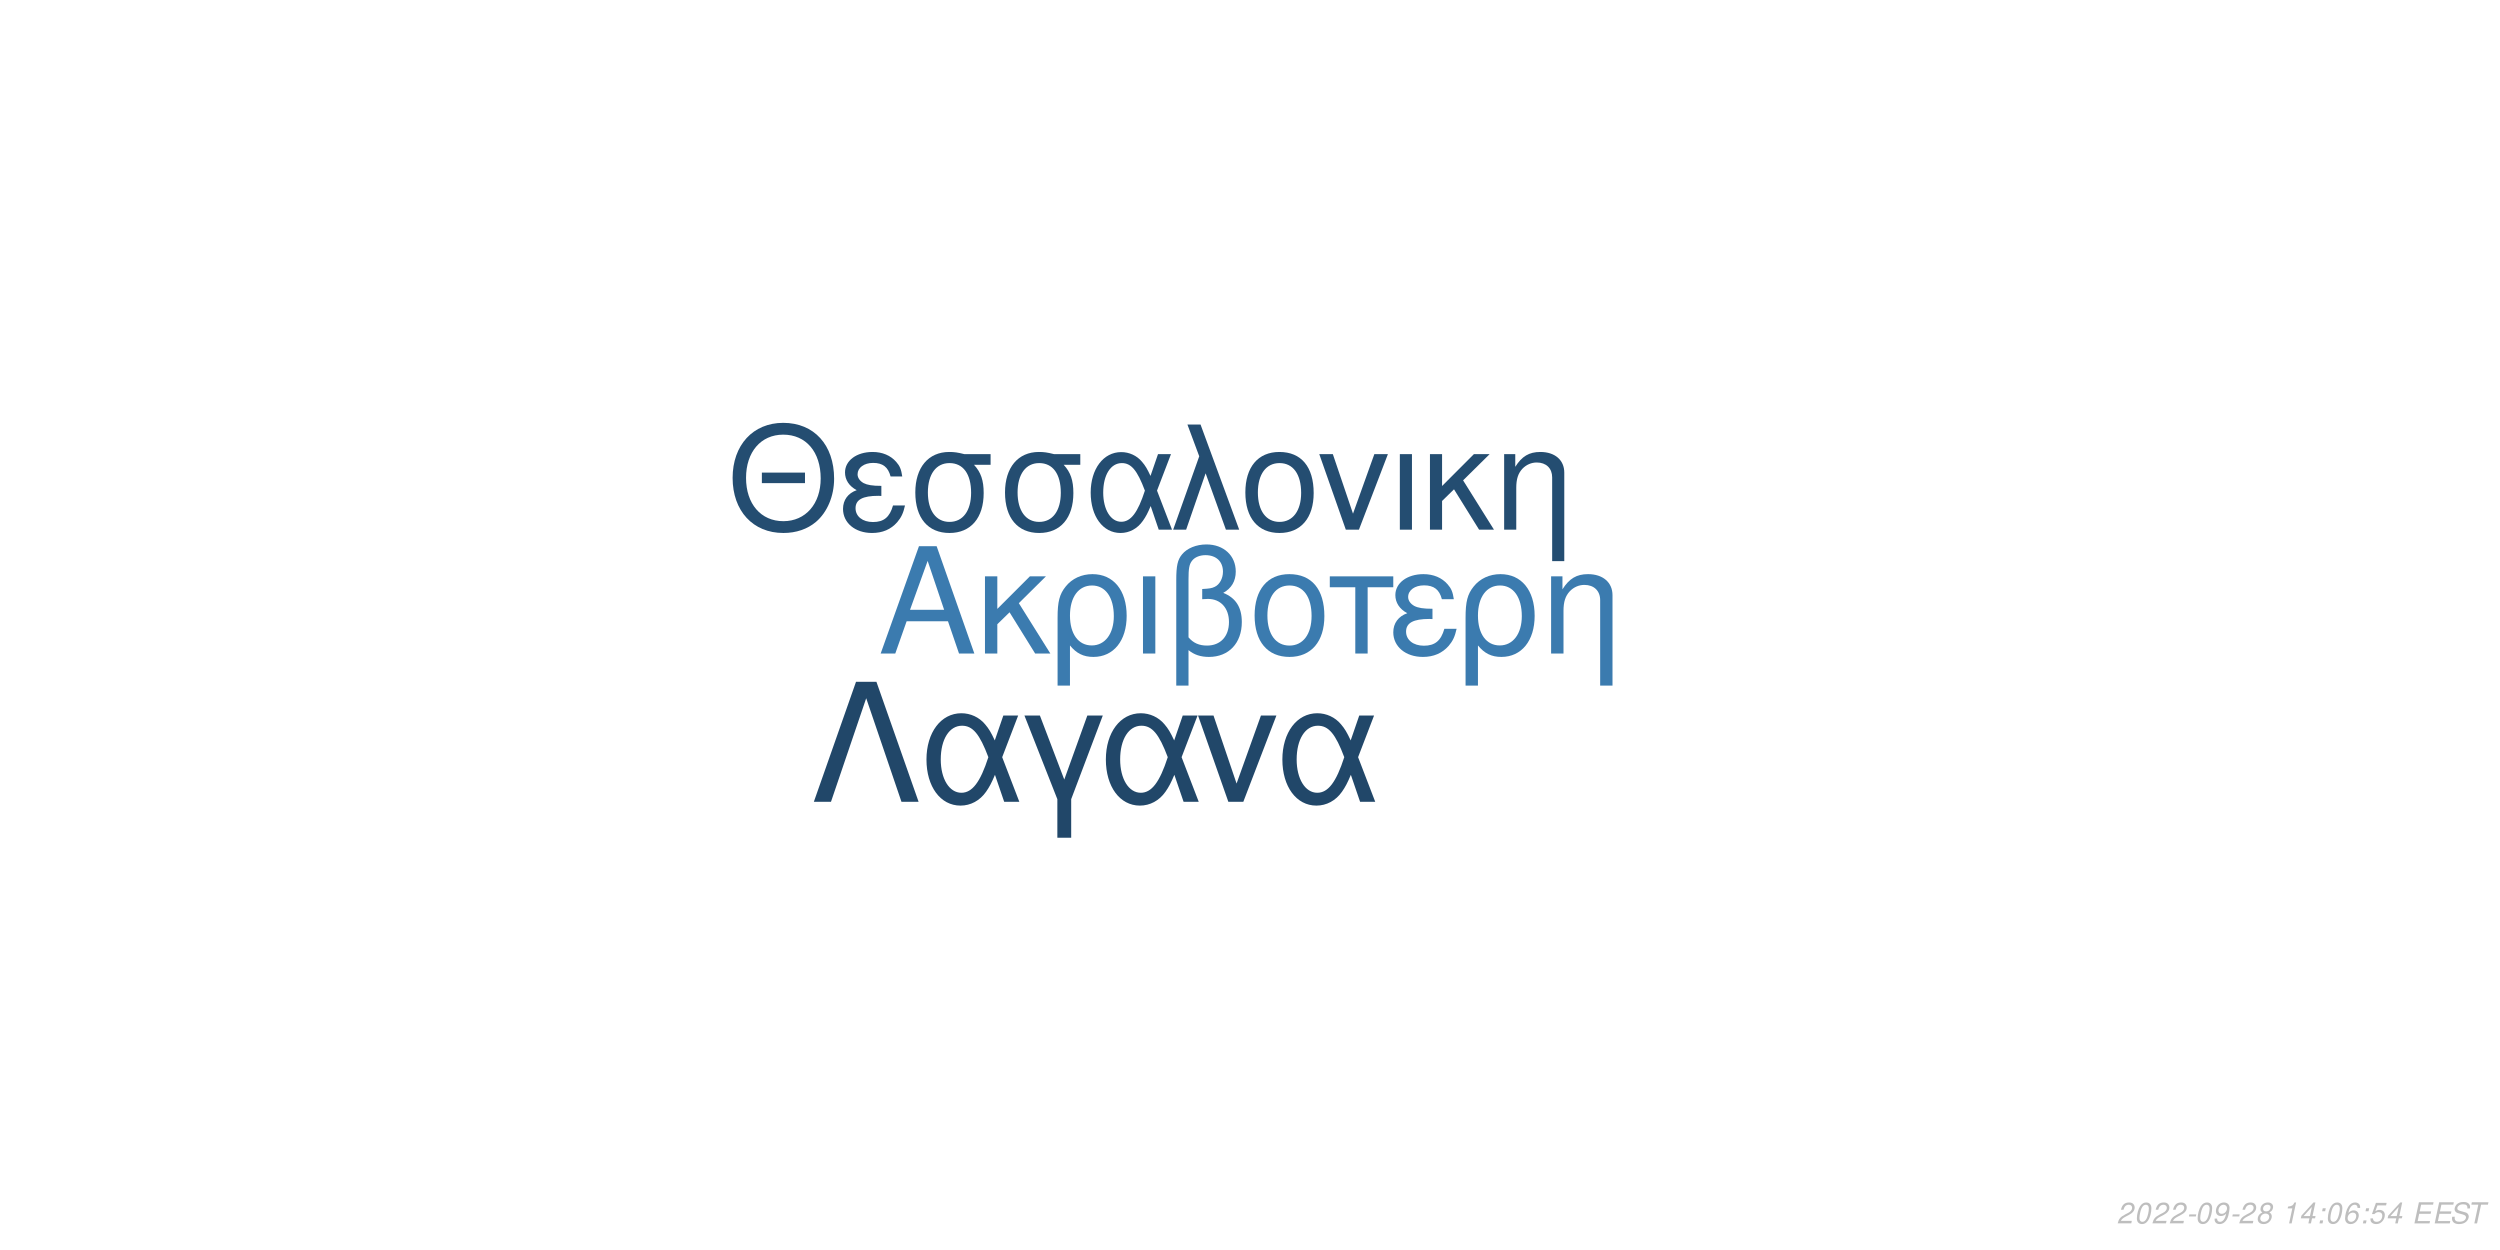
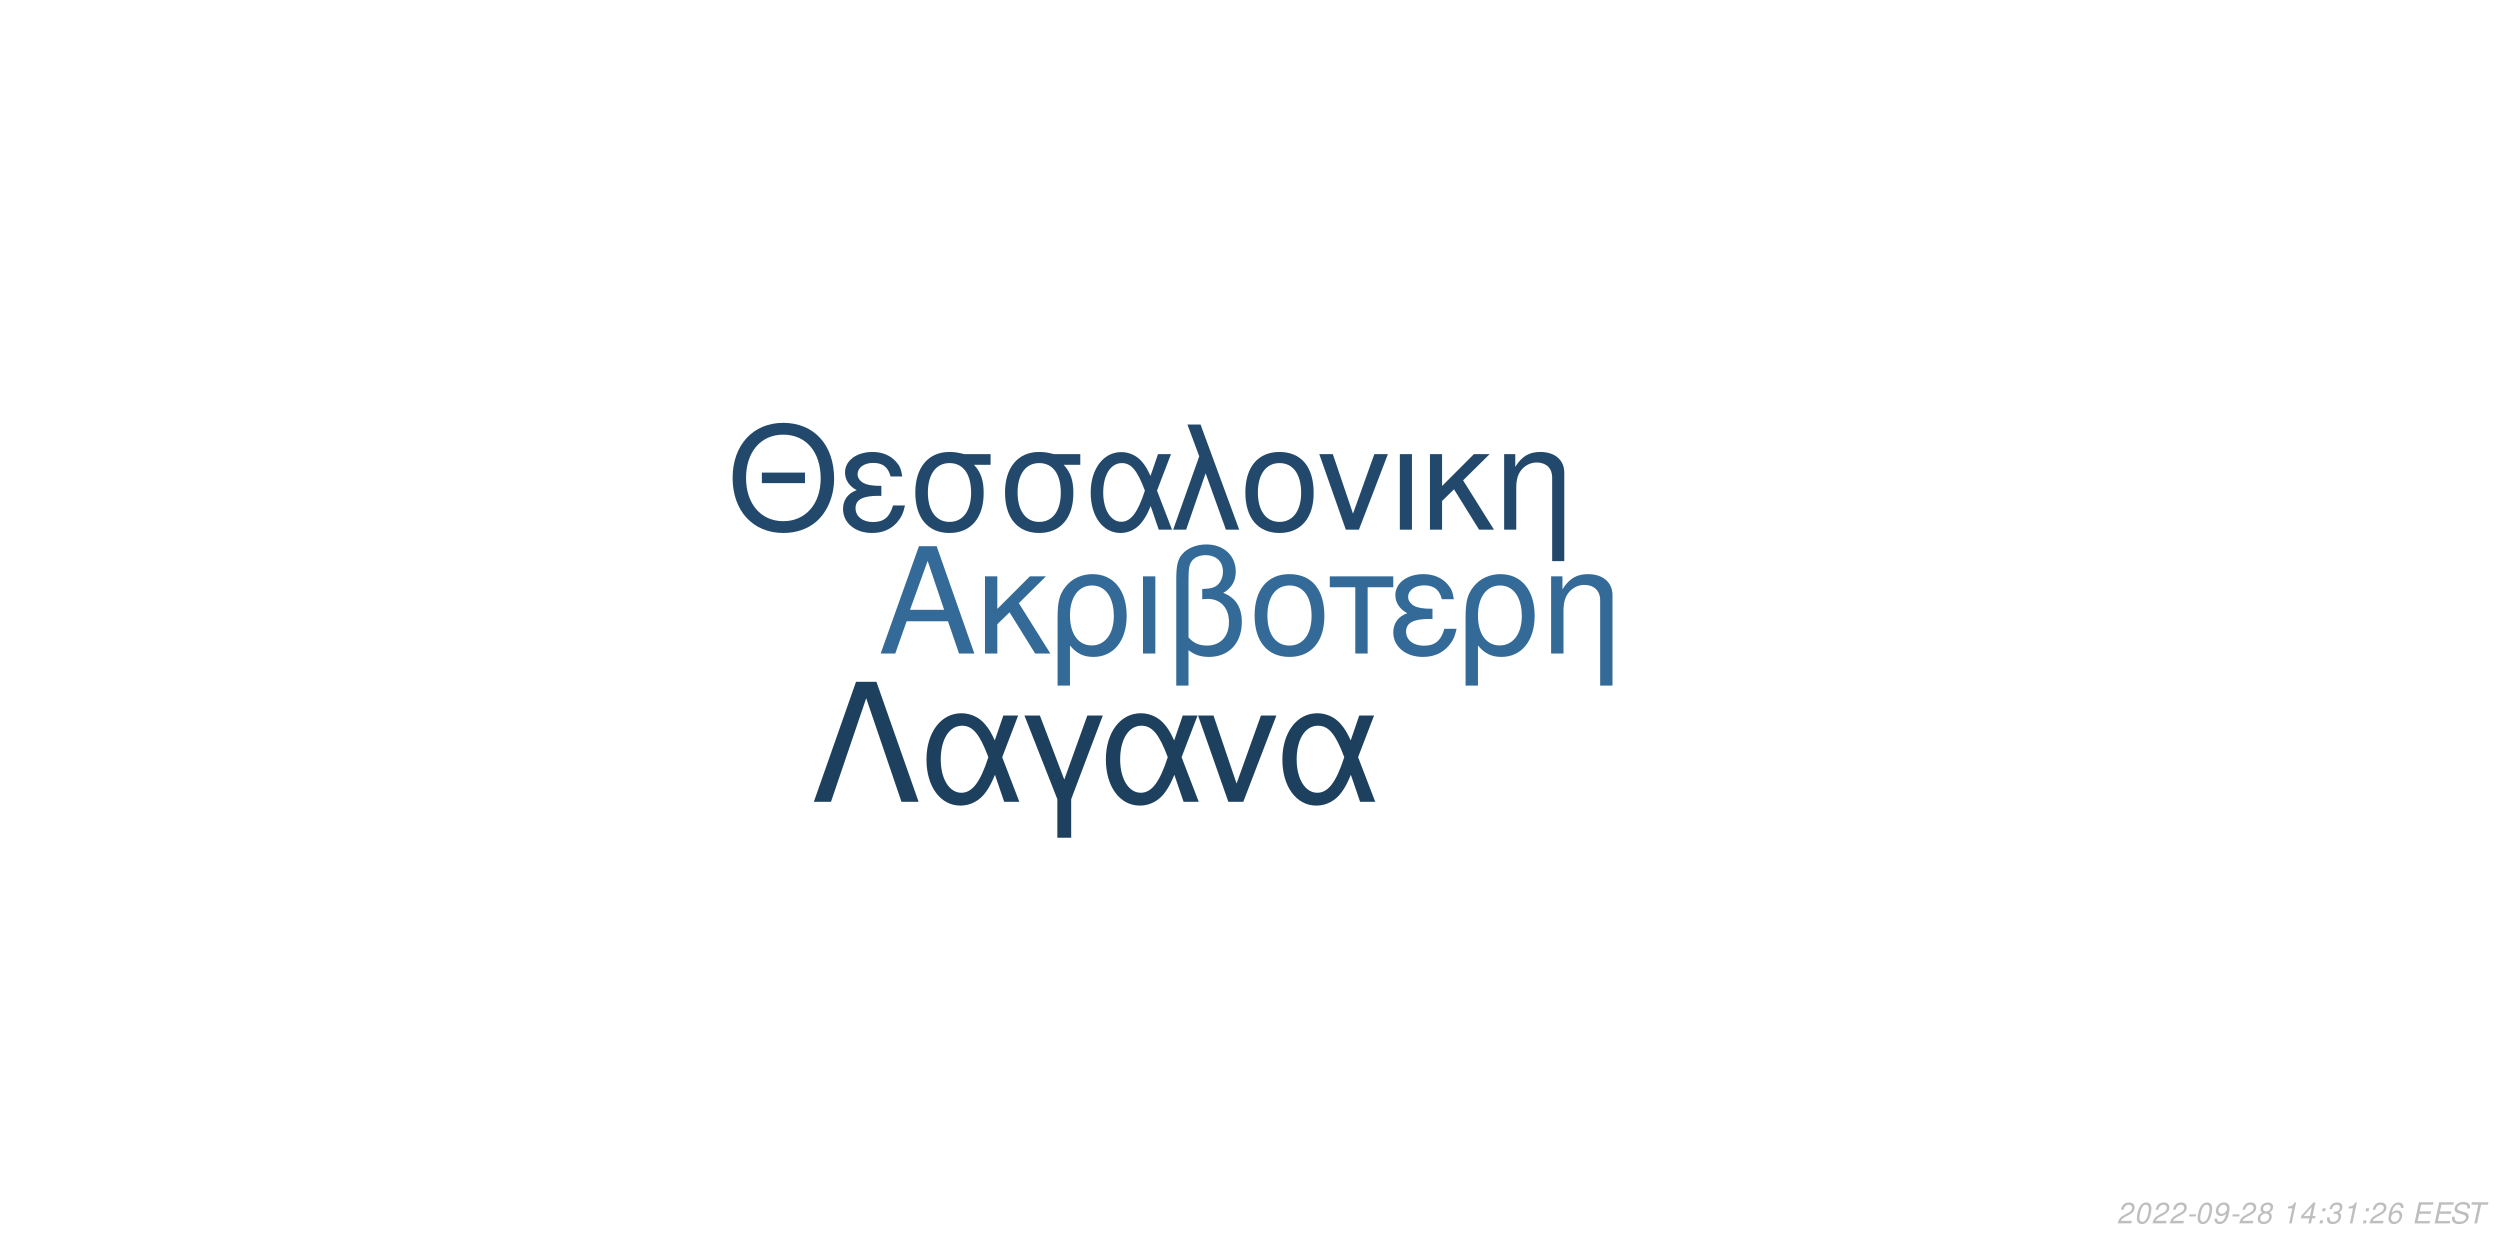
<svg xmlns="http://www.w3.org/2000/svg" xmlns:xlink="http://www.w3.org/1999/xlink" width="864pt" height="432pt" viewBox="0 0 864 432" version="1.1">
  <defs>
    <g>
      <symbol overflow="visible" id="glyph0-0">
        <path style="stroke:none;" d="" />
      </symbol>
      <symbol overflow="visible" id="glyph0-1">
        <path style="stroke:none;" d="M 24.125 -11.141 L 27.938 0 L 33.234 0 L 20.203 -37.094 L 14.094 -37.094 L 0.859 0 L 5.906 0 L 9.828 -11.141 Z M 22.797 -15.109 L 11 -15.109 L 17.094 -32.016 Z M 22.797 -15.109 " />
      </symbol>
      <symbol overflow="visible" id="glyph0-2">
        <path style="stroke:none;" d="M 7.172 -15.422 L 7.172 -26.672 L 2.906 -26.672 L 2.906 0 L 7.172 0 L 7.172 -10.125 L 11.406 -14.25 L 20.25 0 L 25.5 0 L 14.609 -17.406 L 23.969 -26.672 L 18.422 -26.672 Z M 7.172 -15.422 " />
      </symbol>
      <symbol overflow="visible" id="glyph0-3">
        <path style="stroke:none;" d="M 3 11.094 L 7.281 11.094 L 7.281 -2.797 C 9.516 -0.047 11.953 1.172 15.375 1.172 C 22.344 1.172 26.875 -4.422 26.875 -13.031 C 26.875 -21.891 22.297 -27.438 15.062 -27.438 C 11.297 -27.438 7.984 -25.906 5.797 -23.156 C 3.672 -20.516 3 -17.969 3 -12.359 Z M 14.906 -23.516 C 19.547 -23.516 22.438 -19.438 22.438 -12.922 C 22.438 -6.812 19.391 -2.797 14.812 -2.797 C 10.172 -2.797 7.281 -6.766 7.281 -13.125 C 7.281 -19.484 10.234 -23.516 14.906 -23.516 Z M 14.906 -23.516 " />
      </symbol>
      <symbol overflow="visible" id="glyph0-4">
        <path style="stroke:none;" d="M 3.516 0 L 7.781 0 L 7.781 -26.672 L 3.516 -26.672 Z M 3.516 0 " />
      </symbol>
      <symbol overflow="visible" id="glyph0-5">
        <path style="stroke:none;" d="M 4.016 11.094 L 8.25 11.094 L 8.25 -1.172 C 10.172 0.406 12.422 1.172 15.312 1.172 C 22.188 1.172 26.672 -3.609 26.672 -10.891 C 26.672 -15.984 24.578 -19.234 20.25 -20.969 C 23.109 -22.547 24.578 -25.031 24.578 -28.344 C 24.578 -33.844 20.406 -37.703 14.453 -37.703 C 10.938 -37.703 7.734 -36.391 6 -34.25 C 4.484 -32.422 4.016 -30.328 4.016 -25.391 Z M 8.25 -25.656 C 8.25 -29.359 8.5 -30.844 9.469 -32.062 C 10.375 -33.281 12.156 -34 14.094 -34 C 17.812 -34 20.156 -31.812 20.156 -28.297 C 20.156 -25.953 18.984 -23.812 17.297 -23.047 C 16.281 -22.547 15.469 -22.438 12.984 -22.297 L 12.984 -18.781 C 13.734 -18.828 14.344 -18.875 14.969 -18.875 C 19.344 -18.875 22.234 -15.719 22.234 -10.891 C 22.234 -5.906 19.281 -2.75 14.656 -2.75 C 11.953 -2.75 9.922 -3.609 8.25 -5.594 Z M 8.25 -25.656 " />
      </symbol>
      <symbol overflow="visible" id="glyph0-6">
        <path style="stroke:none;" d="M 14.094 -27.438 C 6.562 -27.438 2.094 -22.094 2.094 -13.125 C 2.094 -4.125 6.562 1.172 14.141 1.172 C 21.672 1.172 26.203 -4.172 26.203 -12.922 C 26.203 -22.188 21.828 -27.438 14.094 -27.438 Z M 14.141 -23.516 C 18.938 -23.516 21.781 -19.594 21.781 -12.984 C 21.781 -6.672 18.828 -2.75 14.141 -2.75 C 9.422 -2.75 6.516 -6.672 6.516 -13.125 C 6.516 -19.594 9.422 -23.516 14.141 -23.516 Z M 14.141 -23.516 " />
      </symbol>
      <symbol overflow="visible" id="glyph0-7">
        <path style="stroke:none;" d="M 7.891 0 L 12.156 0 L 12.156 -22.906 L 21.016 -22.906 L 21.016 -26.672 L -0.922 -26.672 L -0.922 -22.906 L 7.891 -22.906 Z M 7.891 0 " />
      </symbol>
      <symbol overflow="visible" id="glyph0-8">
        <path style="stroke:none;" d="M 14.562 -15.469 C 11.344 -15.469 9.562 -15.781 8.297 -16.438 C 6.922 -17.203 6.156 -18.328 6.156 -19.547 C 6.156 -21.891 8.453 -23.562 11.656 -23.562 C 15.062 -23.562 16.953 -22.094 17.812 -18.781 L 21.938 -18.781 C 21.578 -21.266 21.062 -22.5 19.797 -23.922 C 17.812 -26.203 14.906 -27.438 11.453 -27.438 C 5.797 -27.438 1.734 -24.375 1.734 -20.203 C 1.734 -17.609 3.156 -15.375 5.859 -13.938 C 2.797 -12.875 1.016 -10.484 1.016 -7.328 C 1.016 -2.391 5.297 1.172 11.25 1.172 C 14.969 1.172 17.906 -0.109 20.156 -2.641 C 21.578 -4.328 22.297 -5.797 22.906 -8.547 L 18.672 -8.547 C 17.5 -4.422 15.422 -2.703 11.609 -2.703 C 7.938 -2.703 5.438 -4.688 5.438 -7.578 C 5.438 -10.578 7.938 -11.953 13.484 -11.953 C 13.641 -11.953 14.094 -11.953 14.562 -11.906 Z M 14.562 -15.469 " />
      </symbol>
      <symbol overflow="visible" id="glyph0-9">
        <path style="stroke:none;" d="M 3.562 -26.672 L 3.562 0 L 7.844 0 L 7.844 -14.703 C 7.844 -17.906 8.5 -19.891 10.031 -21.531 C 11.406 -22.953 13.188 -23.719 15.062 -23.719 C 18.375 -23.719 20.516 -21.672 20.516 -18.469 L 20.516 11.094 L 24.781 11.094 L 24.781 -20.156 C 24.781 -24.578 21.469 -27.438 16.328 -27.438 C 12.359 -27.438 9.828 -25.906 7.484 -22.188 L 7.484 -26.672 Z M 3.562 -26.672 " />
      </symbol>
      <symbol overflow="visible" id="glyph1-0">
        <path style="stroke:none;" d="" />
      </symbol>
      <symbol overflow="visible" id="glyph1-1">
        <path style="stroke:none;" d="M 26.859 -19.734 L 11.953 -19.734 L 11.953 -16.094 L 26.859 -16.094 Z M 19.328 -36.922 C 8.922 -36.922 1.844 -29.25 1.844 -17.891 C 1.844 -6.484 8.875 1.141 19.391 1.141 C 23.812 1.141 27.703 -0.203 30.641 -2.688 C 34.578 -6.031 36.922 -11.656 36.922 -17.594 C 36.922 -29.297 30 -36.922 19.328 -36.922 Z M 19.328 -32.844 C 27.203 -32.844 32.281 -26.906 32.281 -17.688 C 32.281 -8.922 27.062 -2.938 19.391 -2.938 C 11.609 -2.938 6.484 -8.922 6.484 -17.891 C 6.484 -26.859 11.609 -32.844 19.328 -32.844 Z M 19.328 -32.844 " />
      </symbol>
      <symbol overflow="visible" id="glyph1-2">
        <path style="stroke:none;" d="M 14.25 -15.141 C 11.109 -15.141 9.375 -15.453 8.125 -16.094 C 6.781 -16.844 6.031 -17.938 6.031 -19.141 C 6.031 -21.422 8.266 -23.078 11.406 -23.078 C 14.75 -23.078 16.594 -21.625 17.438 -18.391 L 21.469 -18.391 C 21.125 -20.828 20.625 -22.031 19.391 -23.422 C 17.438 -25.656 14.594 -26.859 11.219 -26.859 C 5.688 -26.859 1.688 -23.875 1.688 -19.781 C 1.688 -17.234 3.094 -15.047 5.734 -13.656 C 2.734 -12.609 1 -10.266 1 -7.172 C 1 -2.344 5.188 1.141 11.016 1.141 C 14.656 1.141 17.547 -0.094 19.734 -2.594 C 21.125 -4.234 21.828 -5.688 22.422 -8.375 L 18.281 -8.375 C 17.141 -4.328 15.094 -2.641 11.359 -2.641 C 7.766 -2.641 5.328 -4.578 5.328 -7.422 C 5.328 -10.359 7.766 -11.703 13.203 -11.703 C 13.359 -11.703 13.797 -11.703 14.25 -11.656 Z M 14.25 -15.141 " />
      </symbol>
      <symbol overflow="visible" id="glyph1-3">
        <path style="stroke:none;" d="M 29 -26.109 L 19.938 -26.109 C 17.594 -26.703 16.438 -26.859 14.703 -26.859 C 7.469 -26.859 2.984 -21.469 2.984 -12.859 C 2.984 -4.031 7.375 1.141 14.797 1.141 C 22.172 1.141 26.609 -4.078 26.609 -12.656 C 26.609 -17.047 25.656 -19.828 23.266 -22.422 L 29 -22.422 Z M 14.797 -23.016 C 19.531 -23.016 22.266 -19.234 22.266 -12.75 C 22.266 -6.531 19.438 -2.688 14.797 -2.688 C 10.172 -2.688 7.328 -6.531 7.328 -12.859 C 7.328 -19.188 10.172 -23.016 14.797 -23.016 Z M 14.797 -23.016 " />
      </symbol>
      <symbol overflow="visible" id="glyph1-4">
        <path style="stroke:none;" d="M 29.344 -26.109 L 24.859 -26.109 L 22.266 -18.578 C 21.125 -21.031 20.484 -22.125 19.328 -23.469 C 17.547 -25.609 14.906 -26.812 12.156 -26.812 C 5.984 -26.812 1.594 -20.984 1.594 -12.812 C 1.594 -4.578 5.828 1.141 11.906 1.141 C 14.953 1.141 17.734 -0.344 19.625 -3.047 C 20.672 -4.531 21.281 -5.688 22.328 -8.172 L 25.109 0 L 29.703 0 L 24.516 -13.5 Z M 20.328 -13.5 C 17.891 -5.922 15.453 -2.734 12.156 -2.734 C 8.516 -2.734 5.922 -6.922 5.922 -12.812 C 5.922 -18.938 8.516 -23.016 12.359 -23.016 C 15.594 -23.016 17.688 -20.531 20.328 -13.5 Z M 20.328 -13.5 " />
      </symbol>
      <symbol overflow="visible" id="glyph1-5">
        <path style="stroke:none;" d="M 1.094 0 L 5.578 0 L 12.312 -19.484 L 19.328 0 L 23.922 0 L 10.562 -36.328 L 6.031 -36.328 L 10.109 -25.359 Z M 1.094 0 " />
      </symbol>
      <symbol overflow="visible" id="glyph1-6">
        <path style="stroke:none;" d="M 13.797 -26.859 C 6.422 -26.859 2.047 -21.625 2.047 -12.859 C 2.047 -4.031 6.422 1.141 13.859 1.141 C 21.234 1.141 25.656 -4.078 25.656 -12.656 C 25.656 -21.719 21.375 -26.859 13.797 -26.859 Z M 13.859 -23.016 C 18.531 -23.016 21.328 -19.188 21.328 -12.703 C 21.328 -6.531 18.438 -2.688 13.859 -2.688 C 9.219 -2.688 6.375 -6.531 6.375 -12.859 C 6.375 -19.188 9.219 -23.016 13.859 -23.016 Z M 13.859 -23.016 " />
      </symbol>
      <symbol overflow="visible" id="glyph1-7">
        <path style="stroke:none;" d="M 14.297 0 L 24.312 -26.109 L 19.625 -26.109 L 12.25 -5.531 L 5.281 -26.109 L 0.594 -26.109 L 9.766 0 Z M 14.297 0 " />
      </symbol>
      <symbol overflow="visible" id="glyph1-8">
        <path style="stroke:none;" d="M 3.438 0 L 7.625 0 L 7.625 -26.109 L 3.438 -26.109 Z M 3.438 0 " />
      </symbol>
      <symbol overflow="visible" id="glyph1-9">
        <path style="stroke:none;" d="M 7.031 -15.094 L 7.031 -26.109 L 2.844 -26.109 L 2.844 0 L 7.031 0 L 7.031 -9.922 L 11.156 -13.953 L 19.828 0 L 24.969 0 L 14.297 -17.047 L 23.469 -26.109 L 18.031 -26.109 Z M 7.031 -15.094 " />
      </symbol>
      <symbol overflow="visible" id="glyph1-10">
        <path style="stroke:none;" d="M 3.484 -26.109 L 3.484 0 L 7.672 0 L 7.672 -14.406 C 7.672 -17.547 8.328 -19.484 9.812 -21.078 C 11.156 -22.469 12.906 -23.219 14.75 -23.219 C 17.984 -23.219 20.078 -21.234 20.078 -18.094 L 20.078 10.859 L 24.266 10.859 L 24.266 -19.734 C 24.266 -24.062 21.031 -26.859 16 -26.859 C 12.109 -26.859 9.609 -25.359 7.328 -21.719 L 7.328 -26.109 Z M 3.484 -26.109 " />
      </symbol>
      <symbol overflow="visible" id="glyph2-0">
        <path style="stroke:none;" d="" />
      </symbol>
      <symbol overflow="visible" id="glyph2-1">
        <path style="stroke:none;" d="M 22.531 -41.484 L 15.484 -41.484 L 0.906 0 L 6.828 0 L 19 -35.797 L 31.188 0 L 37.109 0 Z M 22.531 -41.484 " />
      </symbol>
      <symbol overflow="visible" id="glyph2-2">
        <path style="stroke:none;" d="M 33.516 -29.812 L 28.391 -29.812 L 25.438 -21.219 C 24.125 -24.016 23.391 -25.266 22.078 -26.797 C 20.031 -29.25 17.016 -30.609 13.891 -30.609 C 6.828 -30.609 1.828 -23.953 1.828 -14.625 C 1.828 -5.234 6.656 1.312 13.594 1.312 C 17.078 1.312 20.266 -0.391 22.422 -3.469 C 23.609 -5.172 24.297 -6.484 25.5 -9.328 L 28.688 0 L 33.922 0 L 28 -15.422 Z M 23.219 -15.422 C 20.422 -6.766 17.641 -3.125 13.891 -3.125 C 9.734 -3.125 6.766 -7.906 6.766 -14.625 C 6.766 -21.625 9.734 -26.297 14.109 -26.297 C 17.812 -26.297 20.203 -23.453 23.219 -15.422 Z M 23.219 -15.422 " />
      </symbol>
      <symbol overflow="visible" id="glyph2-3">
        <path style="stroke:none;" d="M 12.062 12.406 L 16.844 12.406 L 16.844 -0.906 L 27.766 -29.812 L 22.422 -29.812 L 14.453 -7.688 L 6.031 -29.812 L 0.688 -29.812 L 12.062 -0.906 Z M 12.062 12.406 " />
      </symbol>
      <symbol overflow="visible" id="glyph2-4">
        <path style="stroke:none;" d="M 16.328 0 L 27.766 -29.812 L 22.422 -29.812 L 14 -6.312 L 6.031 -29.812 L 0.688 -29.812 L 11.156 0 Z M 16.328 0 " />
      </symbol>
      <symbol overflow="visible" id="glyph3-0">
        <path style="stroke:none;" d="" />
      </symbol>
      <symbol overflow="visible" id="glyph3-1">
        <path style="stroke:none;" d="M 5.234 -0.875 L 1.469 -0.875 C 1.641 -1.375 2.203 -1.891 3.109 -2.344 L 4.234 -2.938 C 5.562 -3.625 6.219 -4.469 6.219 -5.484 C 6.219 -5.938 6.062 -6.359 5.797 -6.656 C 5.469 -7.047 4.984 -7.234 4.312 -7.234 C 2.766 -7.234 1.891 -6.453 1.484 -4.734 L 2.375 -4.734 C 2.484 -5.188 2.609 -5.484 2.797 -5.75 C 3.094 -6.203 3.609 -6.453 4.188 -6.453 C 4.891 -6.453 5.344 -6.031 5.344 -5.375 C 5.344 -4.703 4.859 -4.094 4.016 -3.656 L 2.984 -3.125 C 1.234 -2.188 0.797 -1.656 0.344 -0.016 L 5.047 -0.016 Z M 5.234 -0.875 " />
      </symbol>
      <symbol overflow="visible" id="glyph3-2">
        <path style="stroke:none;" d="M 4.203 -7.234 C 3.375 -7.234 2.688 -6.812 2.125 -5.984 C 1.484 -5.047 0.984 -3.188 0.984 -1.734 C 0.984 -1.109 1.172 -0.562 1.484 -0.266 C 1.797 0.047 2.281 0.234 2.766 0.234 C 3.625 0.234 4.281 -0.156 4.859 -1.016 C 5.516 -1.953 6 -3.797 6 -5.266 C 6 -6.5 5.328 -7.234 4.203 -7.234 Z M 4.094 -6.453 C 4.734 -6.453 5.125 -5.984 5.125 -5.156 C 5.125 -4.203 4.781 -2.625 4.406 -1.812 C 3.984 -0.938 3.516 -0.547 2.875 -0.547 C 2.25 -0.547 1.875 -1.031 1.875 -1.828 C 1.875 -2.797 2.203 -4.344 2.594 -5.203 C 2.984 -6.047 3.453 -6.453 4.094 -6.453 Z M 4.094 -6.453 " />
      </symbol>
      <symbol overflow="visible" id="glyph3-3">
        <path style="stroke:none;" d="M 3.516 -3.125 L 1.125 -3.125 L 0.969 -2.406 L 3.359 -2.406 Z M 3.516 -3.125 " />
      </symbol>
      <symbol overflow="visible" id="glyph3-4">
        <path style="stroke:none;" d="M 0.844 -1.656 C 0.844 -1.547 0.844 -1.438 0.844 -1.375 C 0.844 -0.406 1.531 0.234 2.578 0.234 C 3.203 0.234 3.766 0.016 4.297 -0.438 C 4.938 -1 5.312 -1.656 5.594 -2.719 C 5.844 -3.672 6.016 -4.766 6.016 -5.375 C 6.016 -5.844 5.844 -6.328 5.547 -6.656 C 5.203 -7.031 4.703 -7.234 4.062 -7.234 C 2.516 -7.234 1.297 -5.938 1.297 -4.266 C 1.297 -3.203 1.984 -2.547 3.047 -2.547 C 3.484 -2.547 3.953 -2.672 4.281 -2.891 C 4.406 -2.984 4.547 -3.078 4.828 -3.344 C 4.438 -1.484 3.703 -0.547 2.703 -0.547 C 2.109 -0.547 1.719 -0.938 1.719 -1.547 L 1.719 -1.656 Z M 3.953 -6.453 C 4.625 -6.453 5.141 -5.953 5.141 -5.281 C 5.141 -4.188 4.312 -3.312 3.297 -3.312 C 2.594 -3.312 2.172 -3.734 2.172 -4.453 C 2.172 -5.562 2.984 -6.453 3.953 -6.453 Z M 3.953 -6.453 " />
      </symbol>
      <symbol overflow="visible" id="glyph3-5">
        <path style="stroke:none;" d="M 4.766 -3.797 C 5.078 -3.969 5.234 -4.078 5.438 -4.234 C 5.812 -4.594 6.062 -5.172 6.062 -5.734 C 6.062 -6.625 5.344 -7.234 4.266 -7.234 C 2.812 -7.234 1.703 -6.219 1.703 -4.875 C 1.703 -4.406 1.875 -4.125 2.359 -3.812 C 1.297 -3.312 0.75 -2.516 0.75 -1.469 C 0.75 -0.438 1.547 0.234 2.812 0.234 C 3.656 0.234 4.359 -0.094 4.938 -0.734 C 5.359 -1.234 5.609 -1.859 5.609 -2.438 C 5.609 -3.047 5.312 -3.516 4.766 -3.797 Z M 4.109 -6.453 C 4.797 -6.453 5.188 -6.125 5.188 -5.578 C 5.188 -5.266 5.062 -4.922 4.859 -4.672 C 4.562 -4.312 4.188 -4.156 3.656 -4.156 C 2.984 -4.156 2.594 -4.453 2.594 -4.984 C 2.594 -5.859 3.203 -6.453 4.109 -6.453 Z M 3.453 -3.406 C 4.234 -3.406 4.734 -2.984 4.734 -2.312 C 4.734 -1.312 3.922 -0.547 2.875 -0.547 C 2.125 -0.547 1.625 -0.969 1.625 -1.625 C 1.625 -2.609 2.438 -3.406 3.453 -3.406 Z M 3.453 -3.406 " />
      </symbol>
      <symbol overflow="visible" id="glyph3-6">
        <path style="stroke:none;" d="" />
      </symbol>
      <symbol overflow="visible" id="glyph3-7">
        <path style="stroke:none;" d="M 3.703 -5.188 L 2.594 0 L 3.469 0 L 5.016 -7.234 L 4.438 -7.234 C 3.906 -6.156 3.688 -6.016 2.234 -5.812 L 2.109 -5.188 Z M 3.703 -5.188 " />
      </symbol>
      <symbol overflow="visible" id="glyph3-8">
        <path style="stroke:none;" d="M 3.625 -1.75 L 3.266 0 L 4.141 0 L 4.516 -1.75 L 5.562 -1.75 L 5.734 -2.531 L 4.688 -2.531 L 5.688 -7.234 L 5.016 -7.234 L 0.844 -2.672 L 0.641 -1.75 Z M 3.797 -2.531 L 1.594 -2.531 L 4.469 -5.703 Z M 3.797 -2.531 " />
      </symbol>
      <symbol overflow="visible" id="glyph3-9">
        <path style="stroke:none;" d="M 2.359 -1.031 L 1.312 -1.031 L 1.094 0 L 2.141 0 Z M 3.266 -5.234 L 2.219 -5.234 L 2 -4.203 L 3.047 -4.203 Z M 3.266 -5.234 " />
      </symbol>
      <symbol overflow="visible" id="glyph3-10">
-         <path style="stroke:none;" d="M 6.125 -5.344 L 6.141 -5.625 C 6.141 -6.609 5.453 -7.234 4.391 -7.234 C 3.438 -7.234 2.641 -6.719 2.016 -5.703 C 1.422 -4.781 0.938 -2.953 0.938 -1.688 C 0.938 -0.516 1.688 0.234 2.859 0.234 C 3.703 0.234 4.438 -0.156 5 -0.875 C 5.406 -1.422 5.672 -2.156 5.672 -2.766 C 5.672 -3.812 4.969 -4.5 3.906 -4.5 C 3.234 -4.5 2.672 -4.234 2.094 -3.625 C 2.406 -5.375 3.234 -6.453 4.25 -6.453 C 4.703 -6.453 5.062 -6.234 5.172 -5.844 C 5.203 -5.719 5.234 -5.578 5.25 -5.344 Z M 3.656 -3.734 C 4.344 -3.734 4.797 -3.281 4.797 -2.625 C 4.797 -1.469 3.984 -0.547 2.984 -0.547 C 2.297 -0.547 1.812 -1.047 1.812 -1.766 C 1.812 -2.859 2.625 -3.734 3.656 -3.734 Z M 3.656 -3.734 " />
+         <path style="stroke:none;" d="M 2.922 -3.312 C 3.125 -3.344 3.234 -3.344 3.375 -3.344 C 4.203 -3.344 4.688 -3 4.688 -2.406 C 4.688 -1.312 3.906 -0.547 2.781 -0.547 C 2.047 -0.547 1.594 -0.938 1.594 -1.562 C 1.594 -1.719 1.609 -1.844 1.656 -2.094 L 0.766 -2.094 C 0.734 -1.797 0.719 -1.641 0.719 -1.469 C 0.719 -0.375 1.406 0.234 2.641 0.234 C 3.547 0.234 4.297 -0.078 4.812 -0.656 C 5.266 -1.156 5.562 -1.875 5.562 -2.547 C 5.562 -3.125 5.344 -3.453 4.797 -3.734 C 5.641 -4.234 6.016 -4.844 6.016 -5.734 C 6.016 -6.656 5.312 -7.234 4.203 -7.234 C 3.375 -7.234 2.672 -6.938 2.188 -6.375 C 1.891 -6.031 1.703 -5.641 1.516 -4.906 L 2.391 -4.906 C 2.5 -5.359 2.594 -5.594 2.734 -5.812 C 3.047 -6.234 3.516 -6.453 4.078 -6.453 C 4.734 -6.453 5.141 -6.125 5.141 -5.578 C 5.141 -5.188 5.016 -4.797 4.797 -4.547 C 4.516 -4.234 4 -4.062 3.266 -4.062 L 3.078 -4.062 Z M 2.922 -3.312 " />
      </symbol>
      <symbol overflow="visible" id="glyph3-11">
-         <path style="stroke:none;" d="M 6.297 -7.094 L 2.594 -7.094 L 1.234 -3.234 L 2.047 -3.234 C 2.656 -3.766 2.938 -3.906 3.531 -3.906 C 4.328 -3.906 4.797 -3.453 4.797 -2.688 C 4.797 -1.438 3.969 -0.547 2.828 -0.547 C 2.031 -0.547 1.609 -0.938 1.578 -1.734 L 0.703 -1.734 L 0.703 -1.516 C 0.703 -0.938 0.844 -0.547 1.188 -0.266 C 1.562 0.062 2.078 0.234 2.703 0.234 C 3.656 0.234 4.391 -0.156 4.984 -0.922 C 5.422 -1.5 5.672 -2.234 5.672 -2.953 C 5.672 -4 4.938 -4.672 3.812 -4.672 C 3.328 -4.672 2.906 -4.547 2.406 -4.234 L 3.109 -6.219 L 6.109 -6.219 Z M 6.297 -7.094 " />
+         <path style="stroke:none;" d="M 6.125 -5.344 L 6.141 -5.625 C 6.141 -6.609 5.453 -7.234 4.391 -7.234 C 3.438 -7.234 2.641 -6.719 2.016 -5.703 C 1.422 -4.781 0.938 -2.953 0.938 -1.688 C 0.938 -0.516 1.688 0.234 2.859 0.234 C 3.703 0.234 4.438 -0.156 5 -0.875 C 5.406 -1.422 5.672 -2.156 5.672 -2.766 C 5.672 -3.812 4.969 -4.5 3.906 -4.5 C 3.234 -4.5 2.672 -4.234 2.094 -3.625 C 2.406 -5.375 3.234 -6.453 4.25 -6.453 C 4.703 -6.453 5.062 -6.234 5.172 -5.844 C 5.203 -5.719 5.234 -5.578 5.25 -5.344 Z M 3.656 -3.734 C 4.344 -3.734 4.797 -3.281 4.797 -2.625 C 4.797 -1.469 3.984 -0.547 2.984 -0.547 C 2.297 -0.547 1.812 -1.047 1.812 -1.766 C 1.812 -2.859 2.625 -3.734 3.656 -3.734 Z M 3.656 -3.734 " />
      </symbol>
      <symbol overflow="visible" id="glyph3-12">
        <path style="stroke:none;" d="M 2.547 -3.312 L 6.5 -3.312 L 6.688 -4.141 L 2.719 -4.141 L 3.219 -6.469 L 7.344 -6.469 L 7.516 -7.297 L 2.453 -7.297 L 0.906 0 L 6.125 0 L 6.297 -0.812 L 2.016 -0.812 Z M 2.547 -3.312 " />
      </symbol>
      <symbol overflow="visible" id="glyph3-13">
        <path style="stroke:none;" d="M 7.062 -5.156 C 7.125 -5.438 7.141 -5.562 7.141 -5.703 C 7.141 -6.156 6.938 -6.594 6.594 -6.891 C 6.188 -7.25 5.656 -7.406 4.875 -7.406 C 3.844 -7.406 3.047 -7.125 2.5 -6.562 C 2.094 -6.141 1.781 -5.438 1.781 -4.922 C 1.781 -4.297 2.219 -3.766 2.891 -3.562 L 4.594 -3.094 C 5.406 -2.859 5.734 -2.578 5.734 -2.094 C 5.734 -1.781 5.547 -1.406 5.266 -1.141 C 4.844 -0.766 4.266 -0.578 3.453 -0.578 C 2.328 -0.578 1.812 -0.984 1.812 -1.906 C 1.812 -2.047 1.812 -2.125 1.844 -2.312 L 0.984 -2.312 C 0.906 -2.062 0.891 -1.906 0.891 -1.688 C 0.891 -0.484 1.797 0.234 3.297 0.234 C 4.359 0.234 5.234 -0.062 5.812 -0.609 C 6.344 -1.078 6.688 -1.797 6.688 -2.375 C 6.688 -2.641 6.609 -2.906 6.453 -3.156 C 6.234 -3.5 5.938 -3.703 5.469 -3.828 L 3.75 -4.312 C 2.984 -4.547 2.734 -4.734 2.734 -5.188 C 2.734 -5.547 2.875 -5.844 3.188 -6.109 C 3.547 -6.438 4.031 -6.594 4.703 -6.594 C 5.266 -6.594 5.688 -6.484 5.906 -6.297 C 6.094 -6.125 6.219 -5.797 6.219 -5.516 C 6.219 -5.422 6.203 -5.344 6.188 -5.156 Z M 7.062 -5.156 " />
      </symbol>
      <symbol overflow="visible" id="glyph3-14">
        <path style="stroke:none;" d="M 4.938 -6.469 L 7.312 -6.469 L 7.484 -7.297 L 1.75 -7.297 L 1.578 -6.469 L 3.984 -6.469 L 2.609 0 L 3.547 0 Z M 4.938 -6.469 " />
      </symbol>
    </g>
  </defs>
  <g id="surface1">
    <rect x="0" y="0" width="864" height="432" style="fill:rgb(100%,100%,100%);fill-opacity:1;stroke:none;" />
-     <g style="fill:rgb(23.137%,48.235%,68.627%);fill-opacity:1;">
+     <g style="fill:rgb(20%,41.569%,59.608%);fill-opacity:1;">
      <use xlink:href="#glyph0-1" x="303.5" y="225.861" />
      <use xlink:href="#glyph0-2" x="337.5" y="225.861" />
      <use xlink:href="#glyph0-3" x="362.5" y="225.861" />
      <use xlink:href="#glyph0-4" x="391.5" y="225.861" />
      <use xlink:href="#glyph0-5" x="402.5" y="225.861" />
      <use xlink:href="#glyph0-6" x="431.5" y="225.861" />
      <use xlink:href="#glyph0-7" x="460.5" y="225.861" />
      <use xlink:href="#glyph0-8" x="480.5" y="225.861" />
      <use xlink:href="#glyph0-3" x="503.5" y="225.861" />
      <use xlink:href="#glyph0-9" x="532.5" y="225.861" />
    </g>
-     <g style="fill:rgb(14.118%,30.196%,44.314%);fill-opacity:1;">
+     <g style="fill:rgb(13.333%,28.627%,42.353%);fill-opacity:1;">
      <use xlink:href="#glyph1-1" x="251.348" y="183.058" />
      <use xlink:href="#glyph1-2" x="290.348" y="183.058" />
      <use xlink:href="#glyph1-3" x="313.348" y="183.058" />
      <use xlink:href="#glyph1-3" x="344.348" y="183.058" />
      <use xlink:href="#glyph1-4" x="375.348" y="183.058" />
      <use xlink:href="#glyph1-5" x="404.348" y="183.058" />
      <use xlink:href="#glyph1-6" x="428.348" y="183.058" />
      <use xlink:href="#glyph1-7" x="455.348" y="183.058" />
      <use xlink:href="#glyph1-8" x="480.348" y="183.058" />
      <use xlink:href="#glyph1-9" x="491.348" y="183.058" />
      <use xlink:href="#glyph1-10" x="516.348" y="183.058" />
    </g>
-     <g style="fill:rgb(12.941%,27.843%,41.176%);fill-opacity:1;">
+     <g style="fill:rgb(11.765%,25.098%,37.255%);fill-opacity:1;">
      <use xlink:href="#glyph2-1" x="280.359" y="277.105" />
      <use xlink:href="#glyph2-2" x="318.359" y="277.105" />
      <use xlink:href="#glyph2-3" x="353.359" y="277.105" />
      <use xlink:href="#glyph2-2" x="380.359" y="277.105" />
      <use xlink:href="#glyph2-4" x="413.359" y="277.105" />
      <use xlink:href="#glyph2-2" x="441.359" y="277.105" />
    </g>
    <g style="fill:rgb(74.51%,74.51%,74.51%);fill-opacity:1;">
      <use xlink:href="#glyph3-1" x="731.52" y="422.81" />
      <use xlink:href="#glyph3-2" x="737.52" y="422.81" />
      <use xlink:href="#glyph3-1" x="743.52" y="422.81" />
      <use xlink:href="#glyph3-1" x="749.52" y="422.81" />
      <use xlink:href="#glyph3-3" x="755.52" y="422.81" />
      <use xlink:href="#glyph3-2" x="758.52" y="422.81" />
      <use xlink:href="#glyph3-4" x="764.52" y="422.81" />
      <use xlink:href="#glyph3-3" x="770.52" y="422.81" />
      <use xlink:href="#glyph3-1" x="773.52" y="422.81" />
      <use xlink:href="#glyph3-5" x="779.52" y="422.81" />
      <use xlink:href="#glyph3-6" x="785.52" y="422.81" />
      <use xlink:href="#glyph3-7" x="788.52" y="422.81" />
      <use xlink:href="#glyph3-8" x="794.52" y="422.81" />
      <use xlink:href="#glyph3-9" x="800.52" y="422.81" />
-       <use xlink:href="#glyph3-2" x="803.52" y="422.81" />
-       <use xlink:href="#glyph3-10" x="809.52" y="422.81" />
+       <use xlink:href="#glyph3-10" x="803.52" y="422.81" />
+       <use xlink:href="#glyph3-7" x="809.52" y="422.81" />
      <use xlink:href="#glyph3-9" x="815.52" y="422.81" />
-       <use xlink:href="#glyph3-11" x="818.52" y="422.81" />
-       <use xlink:href="#glyph3-8" x="824.52" y="422.81" />
+       <use xlink:href="#glyph3-1" x="818.52" y="422.81" />
+       <use xlink:href="#glyph3-11" x="824.52" y="422.81" />
      <use xlink:href="#glyph3-6" x="830.52" y="422.81" />
      <use xlink:href="#glyph3-12" x="833.52" y="422.81" />
      <use xlink:href="#glyph3-12" x="840.52" y="422.81" />
      <use xlink:href="#glyph3-13" x="846.52" y="422.81" />
      <use xlink:href="#glyph3-14" x="852.52" y="422.81" />
    </g>
  </g>
</svg>
